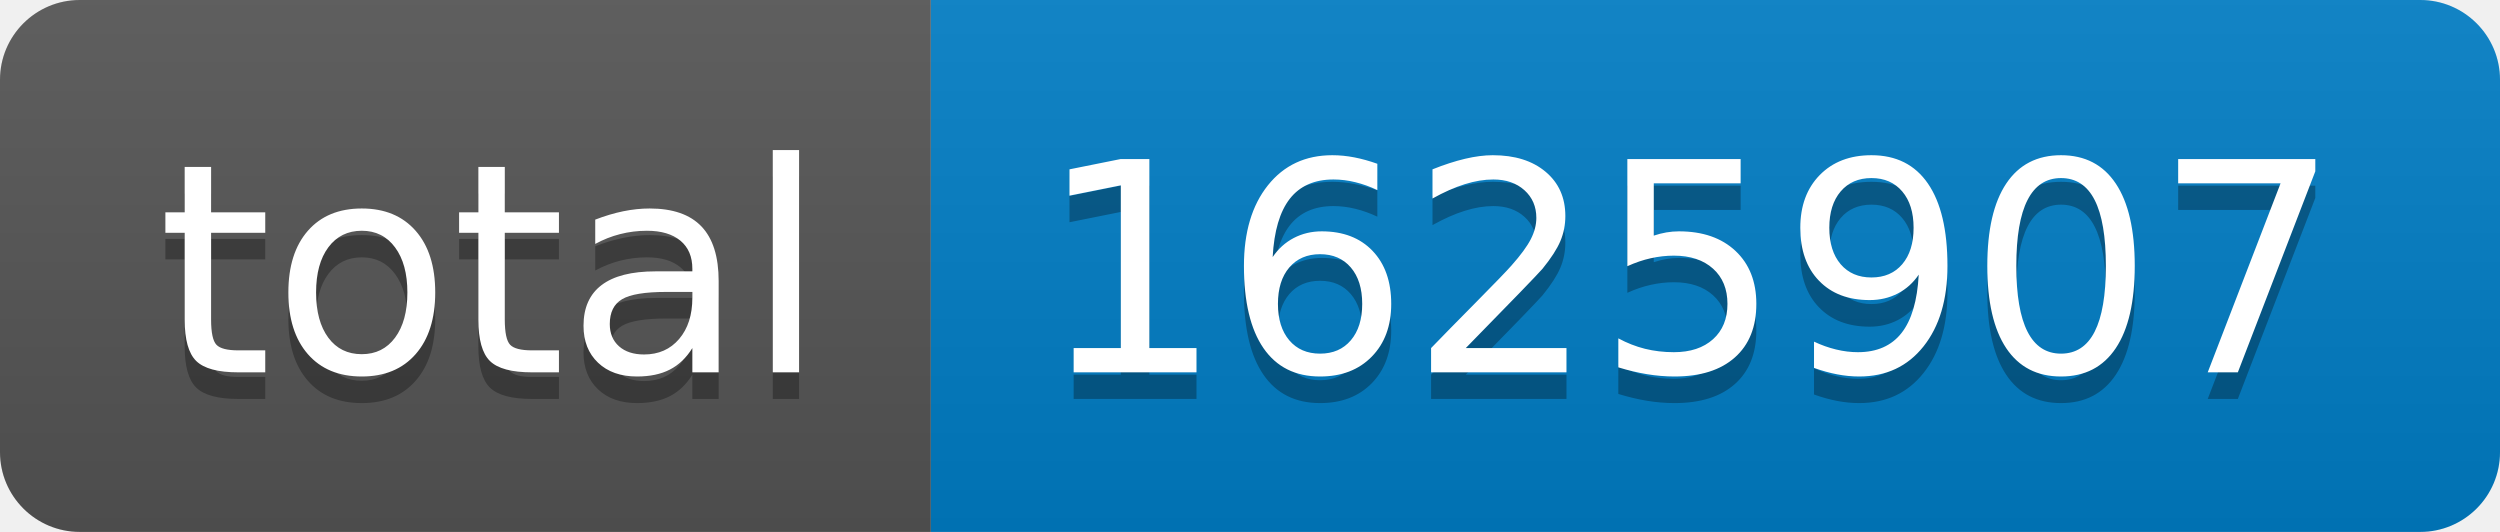
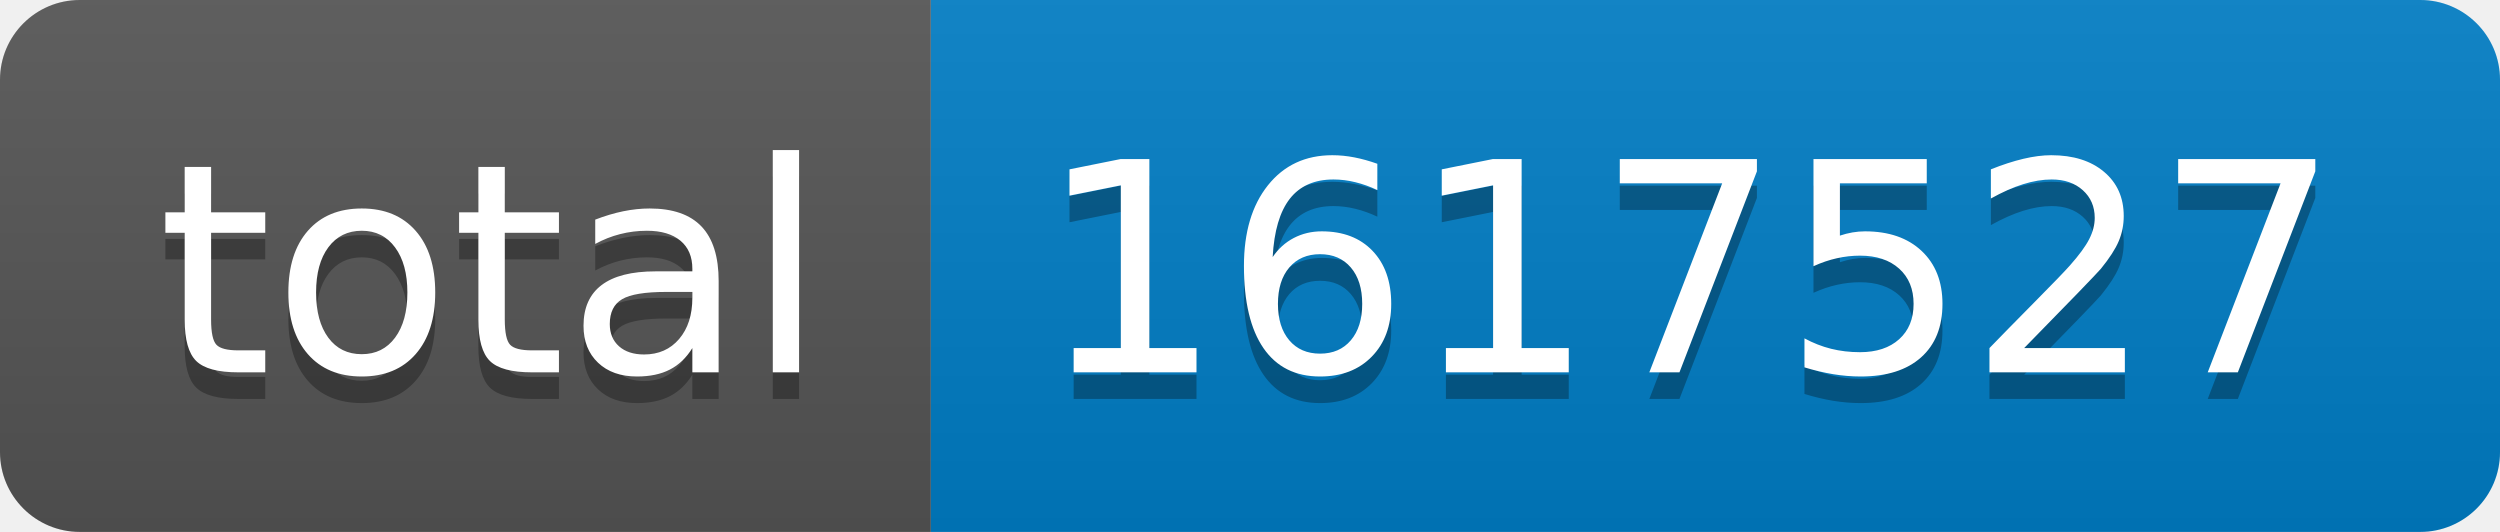
- <svg xmlns="http://www.w3.org/2000/svg" width="94" height="20" role="img" aria-label="total: 1625907">
+ <svg xmlns="http://www.w3.org/2000/svg" width="94" height="20" role="img" aria-label="total: 1617527">
  <linearGradient id="s" x2="0" y2="100%">
    <stop offset="0" stop-color="#bbb" stop-opacity=".1" />
    <stop offset="1" stop-opacity=".1" />
  </linearGradient>
  <clipPath id="r">
    <rect width="94" height="20" rx="3" fill="#fff" />
  </clipPath>
  <g clip-path="url(#r)">
    <rect width="35" height="20" fill="#555" />
    <rect x="35" width="59" height="20" fill="#007ec6" />
    <rect width="94" height="20" fill="url(#s)" />
  </g>
  <g fill="#fff" text-anchor="middle" font-family="Verdana,Geneva,DejaVu Sans,sans-serif" text-rendering="geometricPrecision" font-size="110">
    <text aria-hidden="true" x="185" y="150" fill="#010101" fill-opacity=".3" transform="scale(.1)" textLength="250">total</text>
    <text x="185" y="140" transform="scale(.1)" fill="#fff" textLength="250">total</text>
-     <text aria-hidden="true" x="635" y="150" fill="#010101" fill-opacity=".3" transform="scale(.1)" textLength="490">1625907</text>
-     <text x="635" y="140" transform="scale(.1)" fill="#fff" textLength="490">1625907</text>
+     <text aria-hidden="true" x="635" y="150" fill="#010101" fill-opacity=".3" transform="scale(.1)" textLength="490">1617527</text>
+     <text x="635" y="140" transform="scale(.1)" fill="#fff" textLength="490">1617527</text>
  </g>
</svg>
